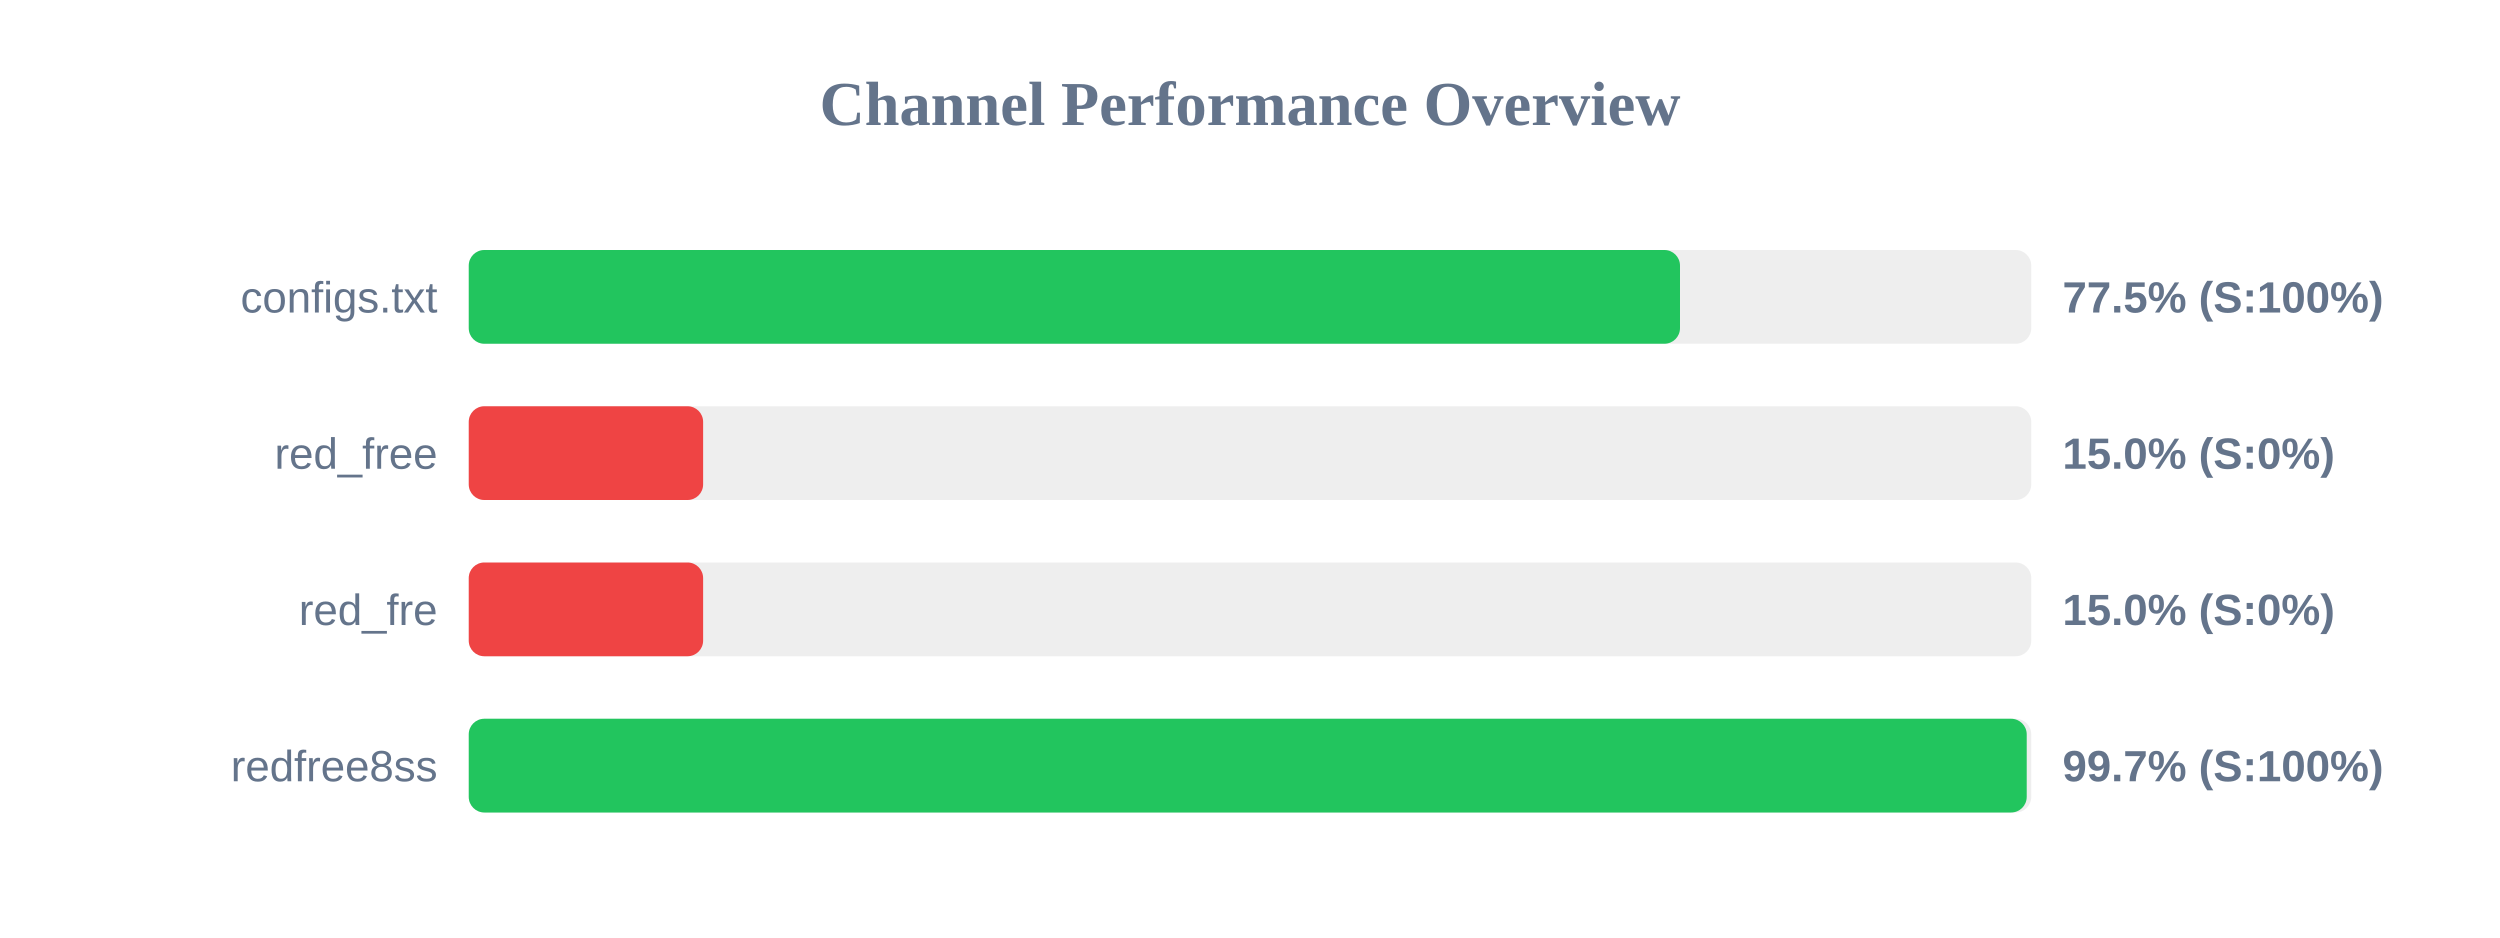
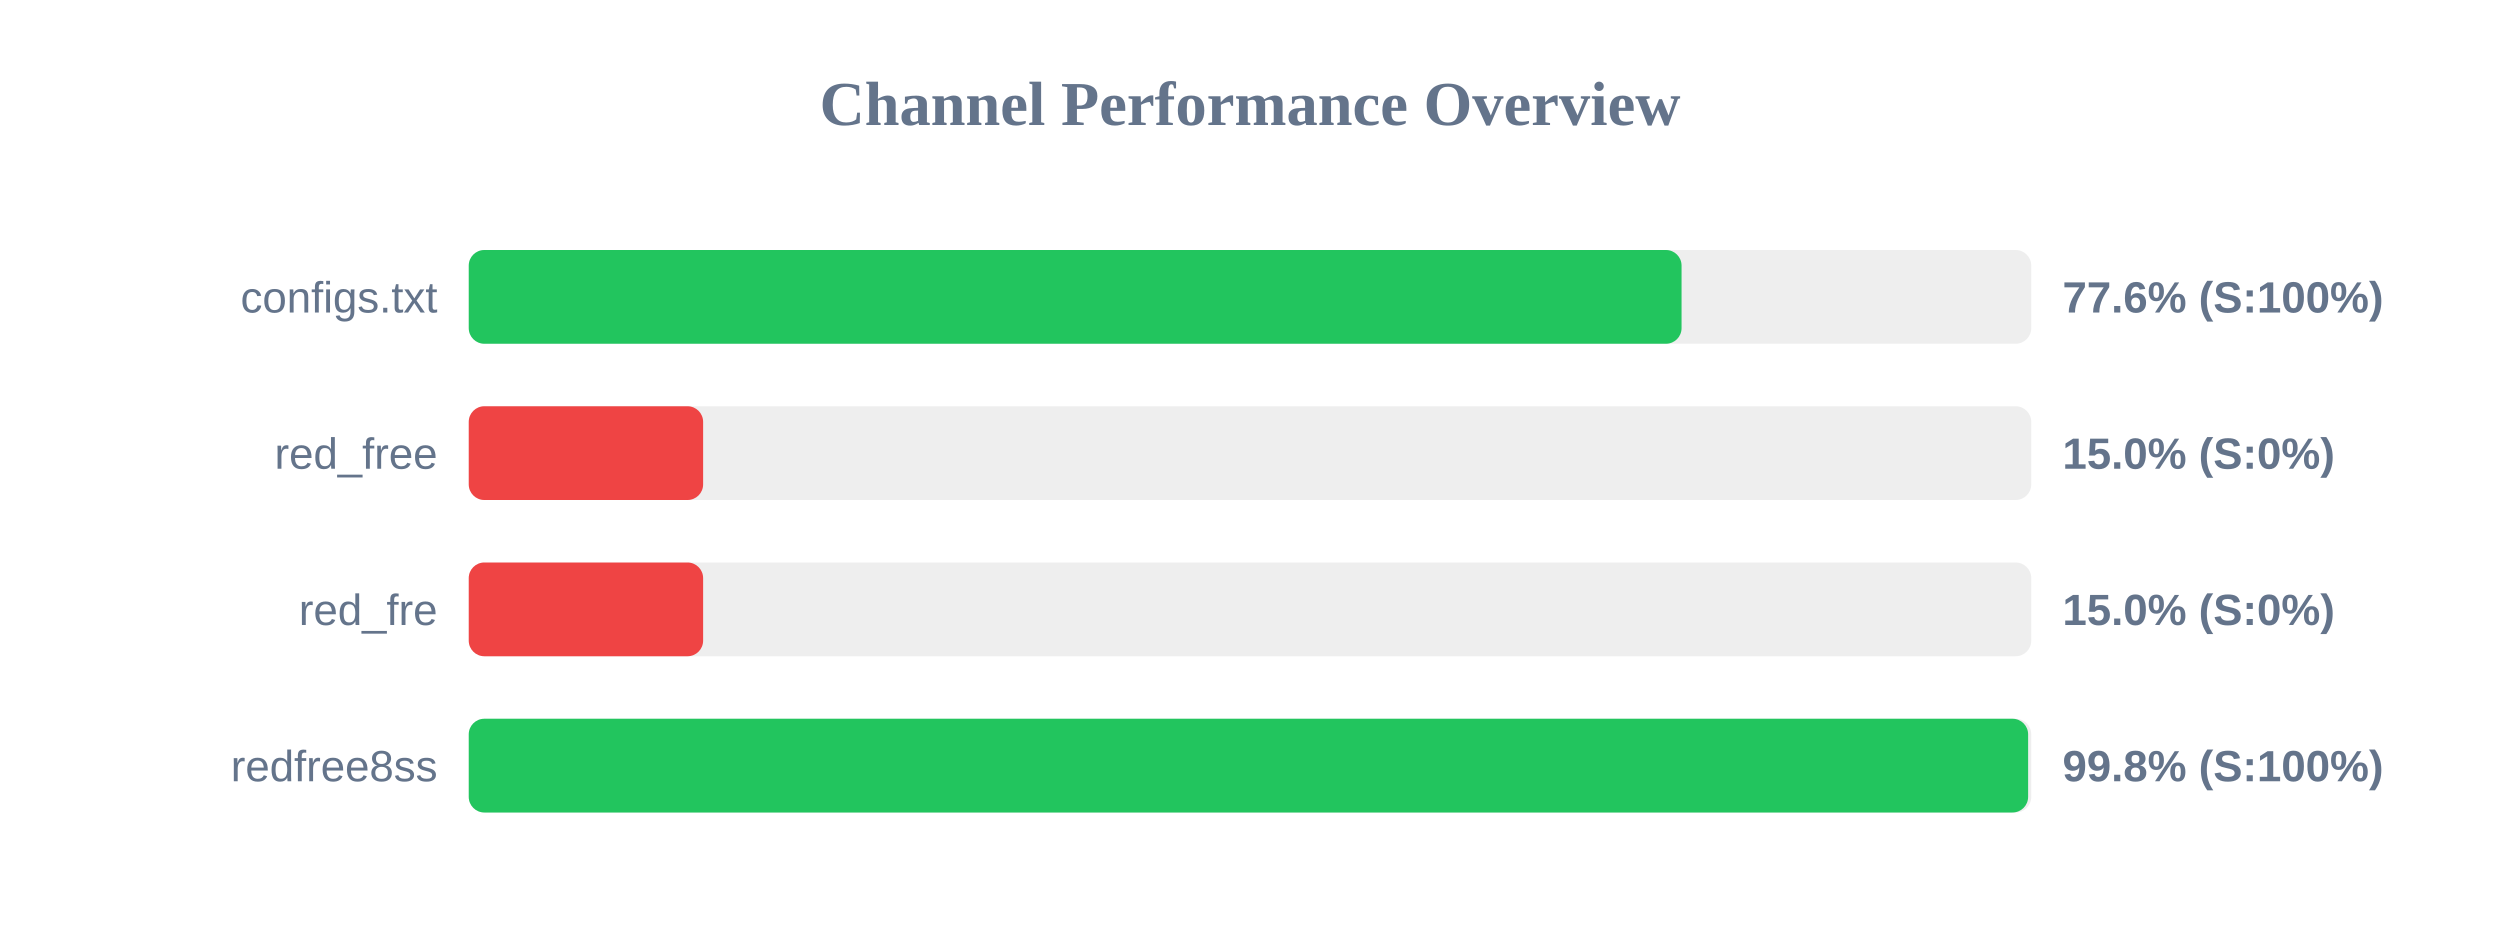
<svg xmlns="http://www.w3.org/2000/svg" width="800" height="300" version="1.1">
  <style>
        .row { font: 14px Arial; fill: #64748b; }
        .score { font: bold 14px Arial; fill: #64748b; }
    </style>
  <text x="400" y="40" text-anchor="middle" font-size="20px" font-weight="bold" fill="#64748b">Channel Performance Overview</text>
  <rect x="150" y="80" width="500" height="30" fill="#eee" rx="5" />
-   <rect x="150" y="80" width="387.6" height="30" fill="#22c55e" rx="5" />
+   <rect x="150" y="80" width="388.1" height="30" fill="#22c55e" rx="5" />
  <text x="140" y="100" text-anchor="end" class="row">configs.txt</text>
-   <text x="660" y="100" text-anchor="start" class="score">77.5% (S:100%)</text>
+   <text x="660" y="100" text-anchor="start" class="score">77.6% (S:100%)</text>
  <rect x="150" y="130" width="500" height="30" fill="#eee" rx="5" />
  <rect x="150" y="130" width="75.0" height="30" fill="#ef4444" rx="5" />
  <text x="140" y="150" text-anchor="end" class="row">red_free</text>
  <text x="660" y="150" text-anchor="start" class="score">15.0% (S:0%)</text>
  <rect x="150" y="180" width="500" height="30" fill="#eee" rx="5" />
  <rect x="150" y="180" width="75.0" height="30" fill="#ef4444" rx="5" />
  <text x="140" y="200" text-anchor="end" class="row">red_fre</text>
  <text x="660" y="200" text-anchor="start" class="score">15.0% (S:0%)</text>
  <rect x="150" y="230" width="500" height="30" fill="#eee" rx="5" />
-   <rect x="150" y="230" width="498.55" height="30" fill="#22c55e" rx="5" />
+   <rect x="150" y="230" width="499.0" height="30" fill="#22c55e" rx="5" />
  <text x="140" y="250" text-anchor="end" class="row">redfree8ss</text>
-   <text x="660" y="250" text-anchor="start" class="score">99.7% (S:100%)</text>
+   <text x="660" y="250" text-anchor="start" class="score">99.8% (S:100%)</text>
</svg>
